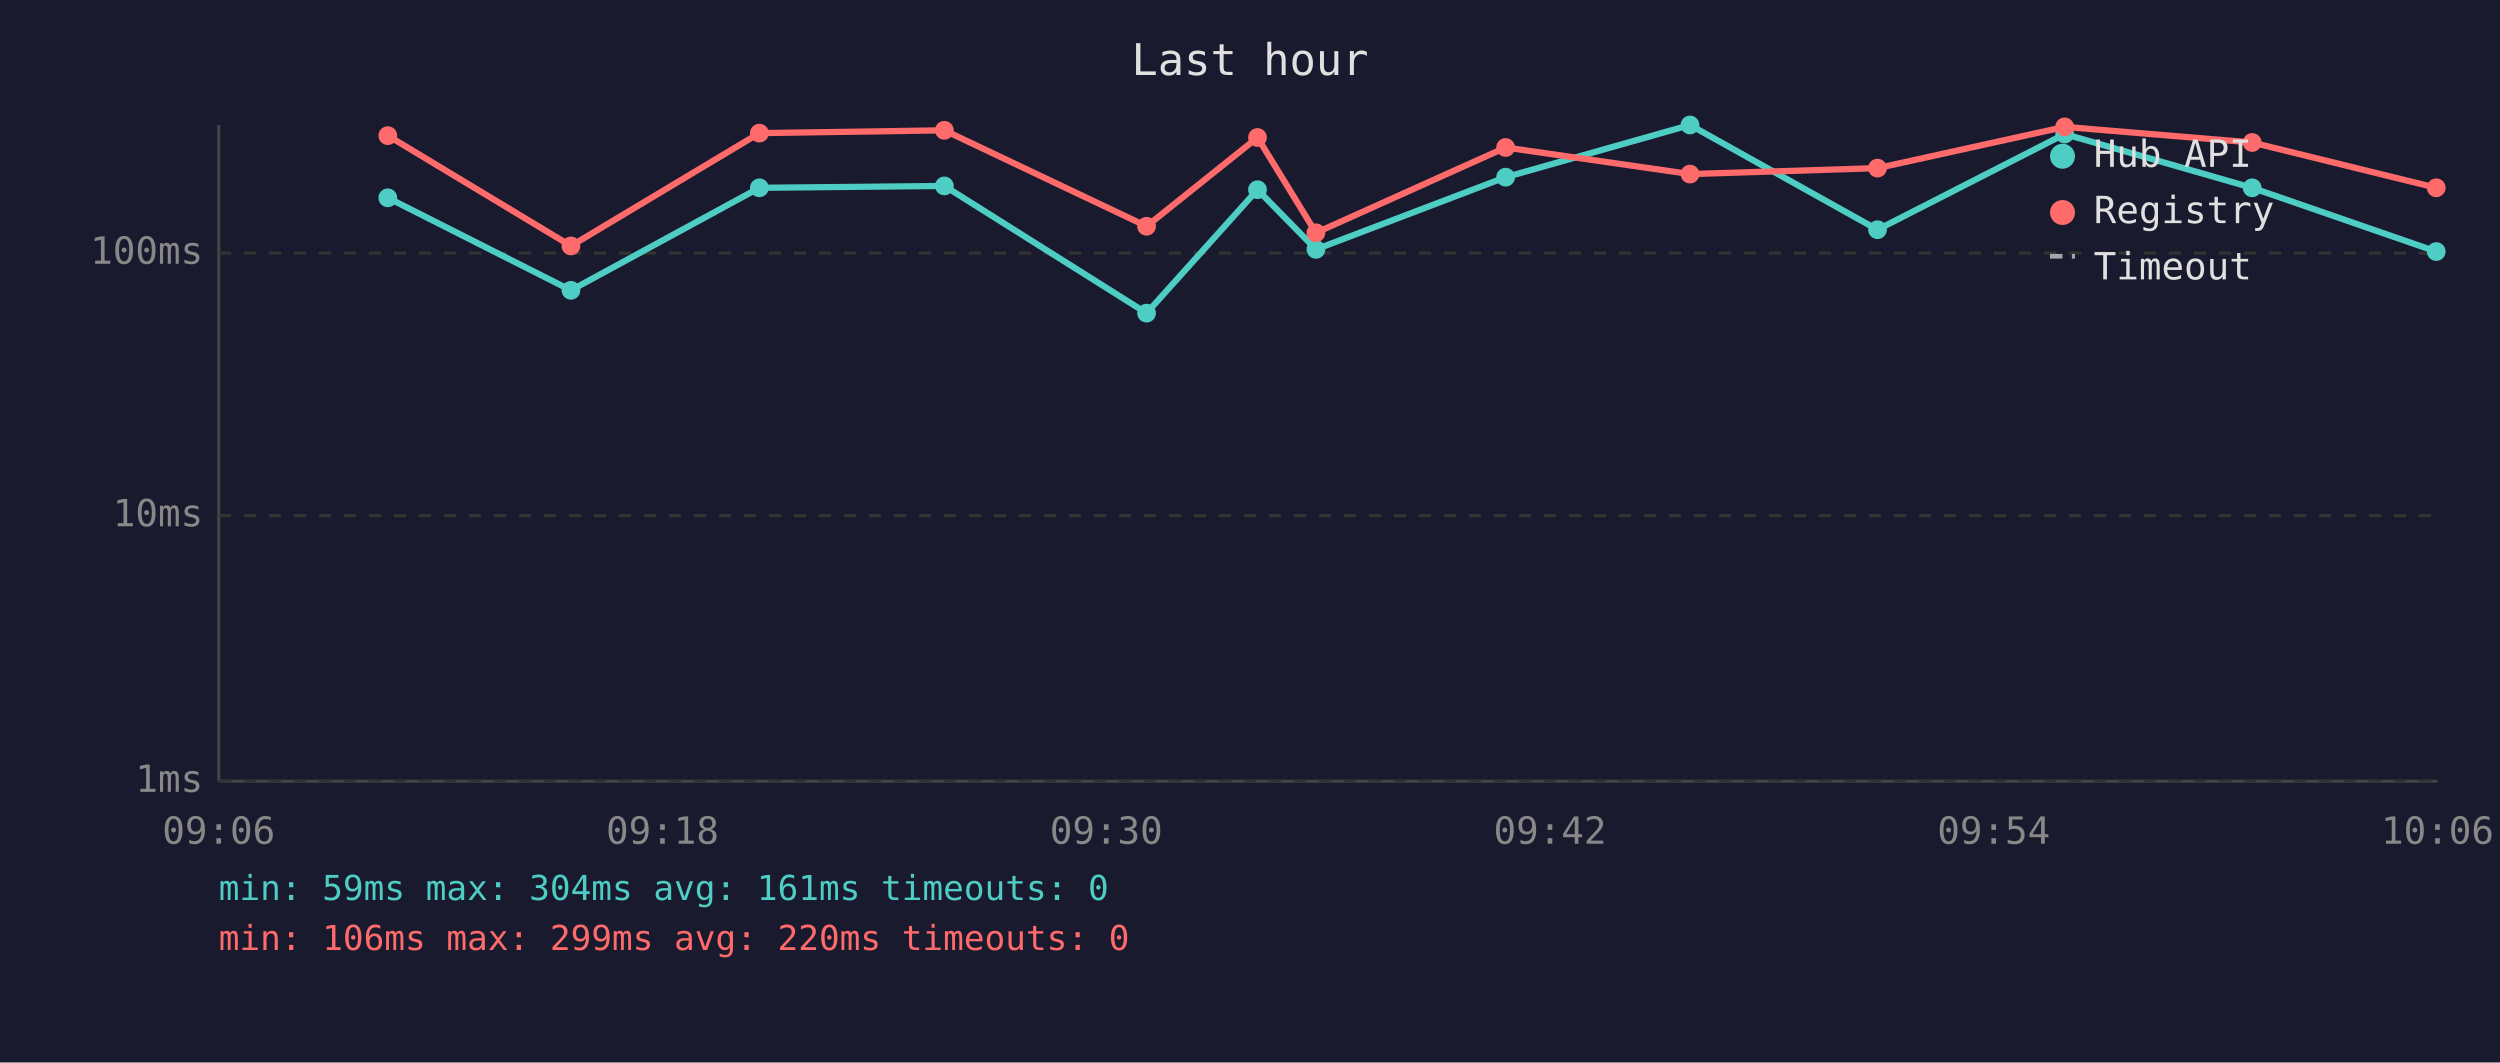
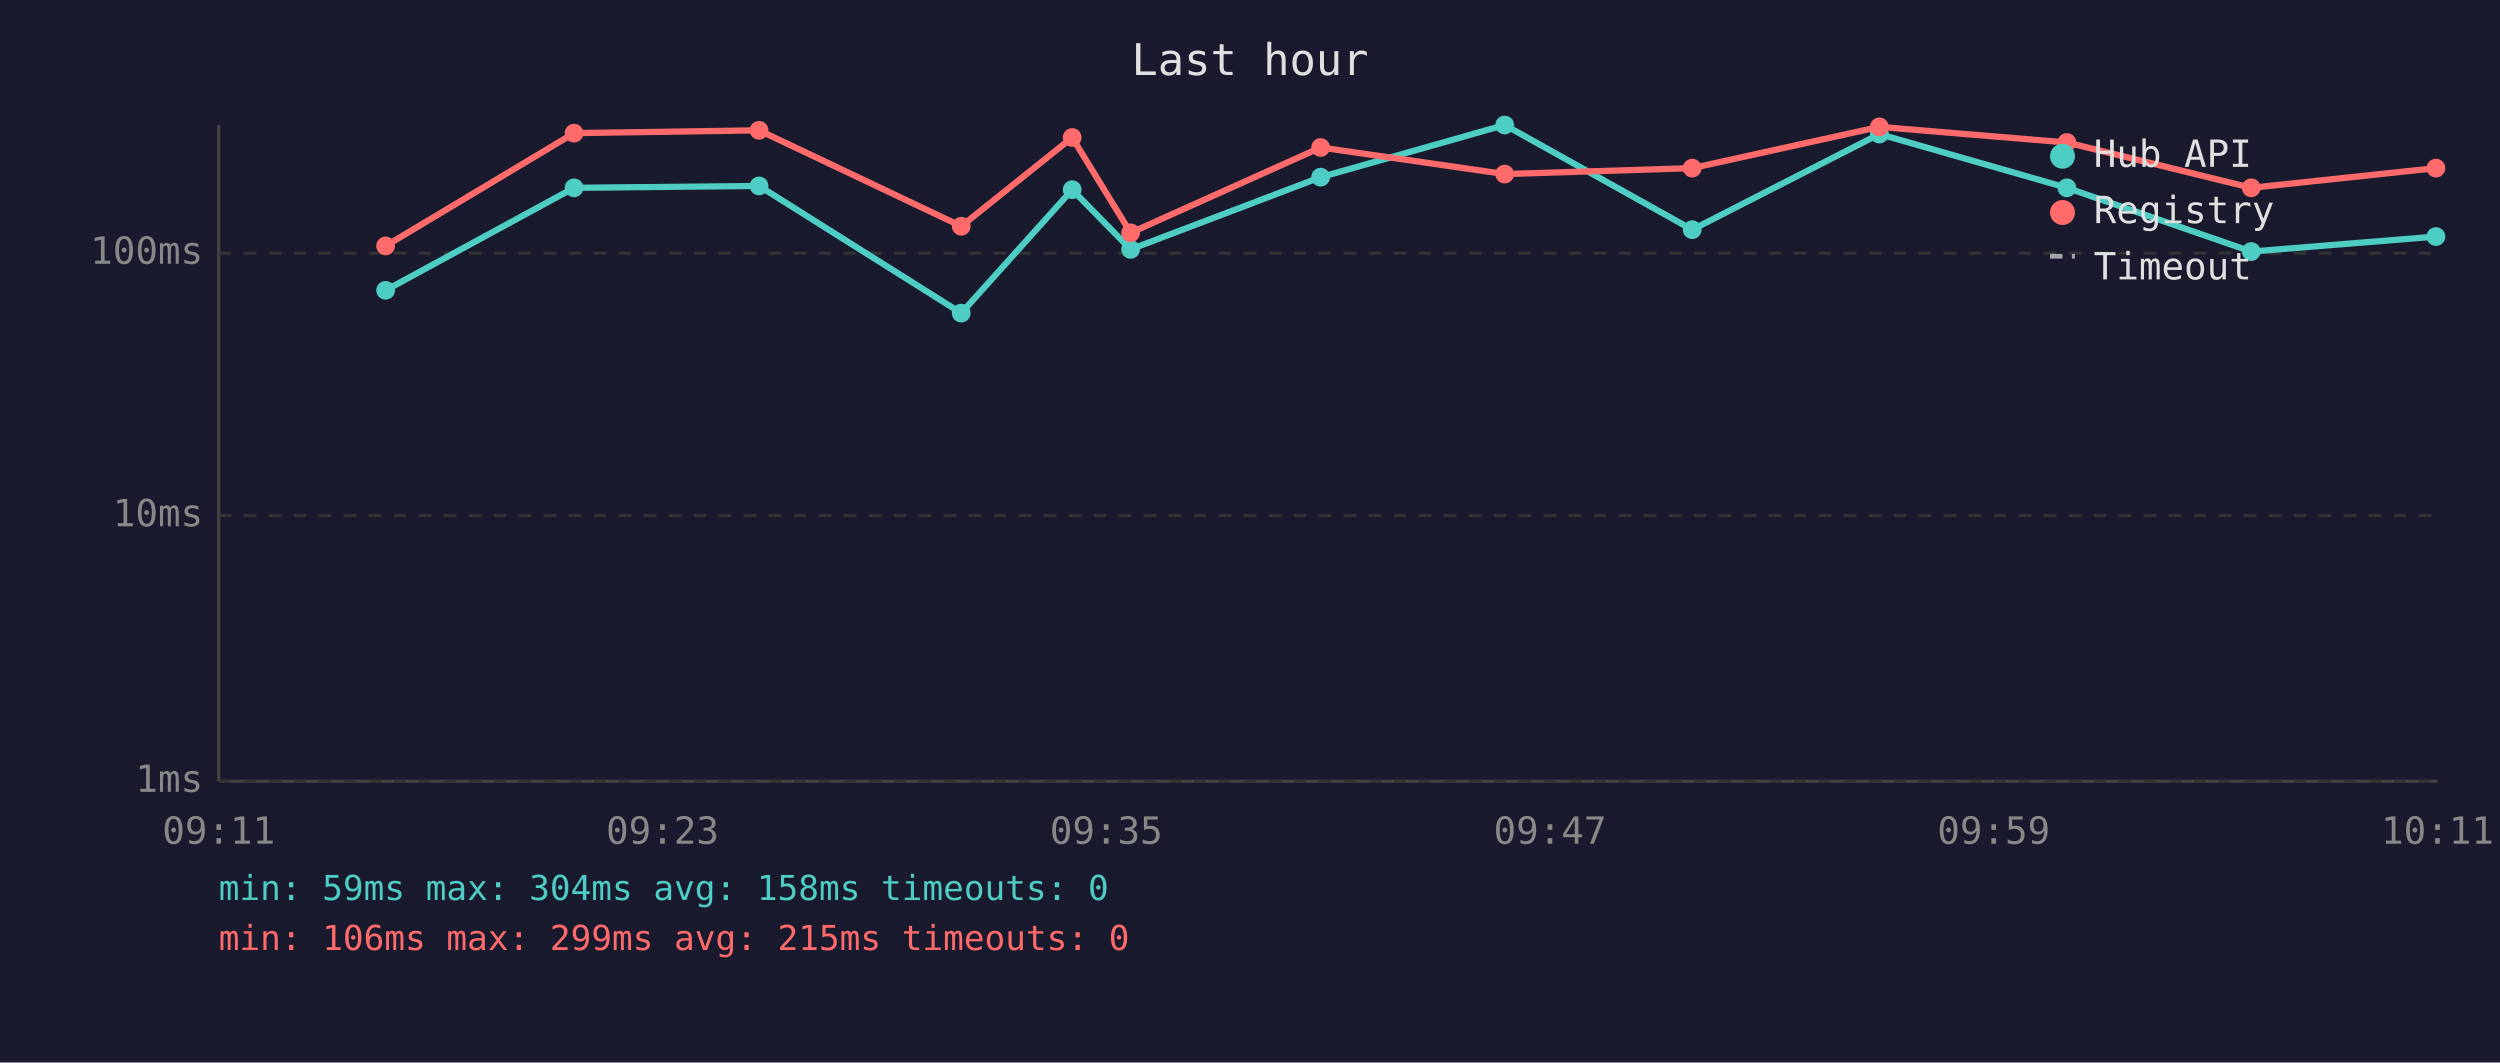
<svg xmlns="http://www.w3.org/2000/svg" viewBox="0 0 800 340" font-family="monospace" font-size="12">
  <rect width="800" height="340" fill="#1a1a2e" />
  <text x="400" y="24" fill="#e0e0e0" font-size="14" text-anchor="middle">Last hour</text>
  <line x1="70" y1="40" x2="70" y2="250" stroke="#444" stroke-width="1" />
  <line x1="70" y1="250" x2="780" y2="250" stroke="#444" stroke-width="1" />
  <line x1="70" y1="250" x2="780" y2="250" stroke="#333" stroke-width="1" stroke-dasharray="4" />
  <text x="65" y="250" fill="#888" text-anchor="end" dominant-baseline="middle">1ms</text>
  <line x1="70" y1="165" x2="780" y2="165" stroke="#333" stroke-width="1" stroke-dasharray="4" />
  <text x="65" y="165" fill="#888" text-anchor="end" dominant-baseline="middle">10ms</text>
  <line x1="70" y1="81" x2="780" y2="81" stroke="#333" stroke-width="1" stroke-dasharray="4" />
  <text x="65" y="81" fill="#888" text-anchor="end" dominant-baseline="middle">100ms</text>
-   <text x="70" y="270" fill="#888" text-anchor="middle">09:06</text>
-   <text x="212" y="270" fill="#888" text-anchor="middle">09:18</text>
-   <text x="354" y="270" fill="#888" text-anchor="middle">09:30</text>
-   <text x="496" y="270" fill="#888" text-anchor="middle">09:42</text>
-   <text x="638" y="270" fill="#888" text-anchor="middle">09:54</text>
-   <text x="780" y="270" fill="#888" text-anchor="middle">10:06</text>
-   <polyline points="124.1,63.3 182.7,92.9 243.0,60.1 302.2,59.5 366.9,100.2 402.4,60.7 421.1,79.8 481.8,56.7 540.8,40.0 600.8,73.5 660.7,42.9 720.7,60.1 779.6,80.5" fill="none" stroke="#4ecdc4" stroke-width="2" opacity="1" />
-   <circle cx="124.1" cy="63.3" r="3" fill="#4ecdc4" />
-   <circle cx="182.7" cy="92.9" r="3" fill="#4ecdc4" />
-   <circle cx="243.0" cy="60.1" r="3" fill="#4ecdc4" />
-   <circle cx="302.2" cy="59.5" r="3" fill="#4ecdc4" />
-   <circle cx="366.9" cy="100.2" r="3" fill="#4ecdc4" />
-   <circle cx="402.4" cy="60.7" r="3" fill="#4ecdc4" />
-   <circle cx="421.1" cy="79.8" r="3" fill="#4ecdc4" />
-   <circle cx="481.8" cy="56.7" r="3" fill="#4ecdc4" />
-   <circle cx="540.8" cy="40.0" r="3" fill="#4ecdc4" />
-   <circle cx="600.8" cy="73.5" r="3" fill="#4ecdc4" />
-   <circle cx="660.7" cy="42.9" r="3" fill="#4ecdc4" />
-   <circle cx="720.7" cy="60.1" r="3" fill="#4ecdc4" />
-   <circle cx="779.6" cy="80.5" r="3" fill="#4ecdc4" />
-   <polyline points="124.1,43.4 182.7,78.7 243.0,42.6 302.2,41.7 366.9,72.4 402.4,44.0 421.1,74.5 481.8,47.2 540.8,55.7 600.8,53.8 660.7,40.6 720.7,45.6 779.6,60.1" fill="none" stroke="#ff6b6b" stroke-width="2" opacity="1" />
-   <circle cx="124.1" cy="43.4" r="3" fill="#ff6b6b" />
-   <circle cx="182.7" cy="78.7" r="3" fill="#ff6b6b" />
-   <circle cx="243.0" cy="42.6" r="3" fill="#ff6b6b" />
-   <circle cx="302.2" cy="41.7" r="3" fill="#ff6b6b" />
-   <circle cx="366.9" cy="72.4" r="3" fill="#ff6b6b" />
-   <circle cx="402.4" cy="44.0" r="3" fill="#ff6b6b" />
-   <circle cx="421.1" cy="74.5" r="3" fill="#ff6b6b" />
-   <circle cx="481.8" cy="47.2" r="3" fill="#ff6b6b" />
-   <circle cx="540.8" cy="55.7" r="3" fill="#ff6b6b" />
-   <circle cx="600.8" cy="53.8" r="3" fill="#ff6b6b" />
-   <circle cx="660.7" cy="40.6" r="3" fill="#ff6b6b" />
-   <circle cx="720.7" cy="45.6" r="3" fill="#ff6b6b" />
-   <circle cx="779.6" cy="60.1" r="3" fill="#ff6b6b" />
+   <text x="70" y="270" fill="#888" text-anchor="middle">09:11</text>
+   <text x="212" y="270" fill="#888" text-anchor="middle">09:23</text>
+   <text x="354" y="270" fill="#888" text-anchor="middle">09:35</text>
+   <text x="496" y="270" fill="#888" text-anchor="middle">09:47</text>
+   <text x="638" y="270" fill="#888" text-anchor="middle">09:59</text>
+   <text x="780" y="270" fill="#888" text-anchor="middle">10:11</text>
+   <polyline points="123.4,92.9 183.7,60.1 242.9,59.5 307.6,100.2 343.1,60.7 361.8,79.8 422.6,56.7 481.5,40.0 541.5,73.5 601.4,42.9 661.4,60.1 720.4,80.5 779.5,75.7" fill="none" stroke="#4ecdc4" stroke-width="2" opacity="1" />
+   <circle cx="123.4" cy="92.9" r="3" fill="#4ecdc4" />
+   <circle cx="183.7" cy="60.1" r="3" fill="#4ecdc4" />
+   <circle cx="242.9" cy="59.5" r="3" fill="#4ecdc4" />
+   <circle cx="307.6" cy="100.2" r="3" fill="#4ecdc4" />
+   <circle cx="343.1" cy="60.7" r="3" fill="#4ecdc4" />
+   <circle cx="361.8" cy="79.8" r="3" fill="#4ecdc4" />
+   <circle cx="422.6" cy="56.7" r="3" fill="#4ecdc4" />
+   <circle cx="481.5" cy="40.0" r="3" fill="#4ecdc4" />
+   <circle cx="541.5" cy="73.5" r="3" fill="#4ecdc4" />
+   <circle cx="601.4" cy="42.9" r="3" fill="#4ecdc4" />
+   <circle cx="661.4" cy="60.1" r="3" fill="#4ecdc4" />
+   <circle cx="720.4" cy="80.5" r="3" fill="#4ecdc4" />
+   <circle cx="779.5" cy="75.7" r="3" fill="#4ecdc4" />
+   <polyline points="123.4,78.7 183.7,42.6 242.9,41.7 307.6,72.4 343.1,44.0 361.8,74.5 422.6,47.2 481.5,55.7 541.5,53.8 601.4,40.6 661.4,45.6 720.4,60.1 779.5,53.8" fill="none" stroke="#ff6b6b" stroke-width="2" opacity="1" />
+   <circle cx="123.4" cy="78.7" r="3" fill="#ff6b6b" />
+   <circle cx="183.7" cy="42.6" r="3" fill="#ff6b6b" />
+   <circle cx="242.9" cy="41.7" r="3" fill="#ff6b6b" />
+   <circle cx="307.6" cy="72.4" r="3" fill="#ff6b6b" />
+   <circle cx="343.1" cy="44.0" r="3" fill="#ff6b6b" />
+   <circle cx="361.8" cy="74.5" r="3" fill="#ff6b6b" />
+   <circle cx="422.6" cy="47.2" r="3" fill="#ff6b6b" />
+   <circle cx="481.5" cy="55.7" r="3" fill="#ff6b6b" />
+   <circle cx="541.5" cy="53.8" r="3" fill="#ff6b6b" />
+   <circle cx="601.4" cy="40.6" r="3" fill="#ff6b6b" />
+   <circle cx="661.4" cy="45.6" r="3" fill="#ff6b6b" />
+   <circle cx="720.4" cy="60.1" r="3" fill="#ff6b6b" />
+   <circle cx="779.5" cy="53.8" r="3" fill="#ff6b6b" />
  <circle cx="660" cy="50" r="4" fill="#4ecdc4" />
  <text x="670" y="50" fill="#e0e0e0" dominant-baseline="middle">Hub API</text>
  <circle cx="660" cy="68" r="4" fill="#ff6b6b" />
  <text x="670" y="68" fill="#e0e0e0" dominant-baseline="middle">Registry</text>
  <line x1="656" y1="82" x2="664" y2="82" stroke="#e0e0e0" stroke-width="1.5" stroke-dasharray="4,3" opacity="0.7" />
  <text x="670" y="86" fill="#e0e0e0" dominant-baseline="middle">Timeout</text>
-   <text x="70" y="288" fill="#4ecdc4" font-size="11">min: 59ms  max: 304ms  avg: 161ms  timeouts: 0</text>
-   <text x="70" y="304" fill="#ff6b6b" font-size="11">min: 106ms  max: 299ms  avg: 220ms  timeouts: 0</text>
+   <text x="70" y="288" fill="#4ecdc4" font-size="11">min: 59ms  max: 304ms  avg: 158ms  timeouts: 0</text>
+   <text x="70" y="304" fill="#ff6b6b" font-size="11">min: 106ms  max: 299ms  avg: 215ms  timeouts: 0</text>
</svg>
